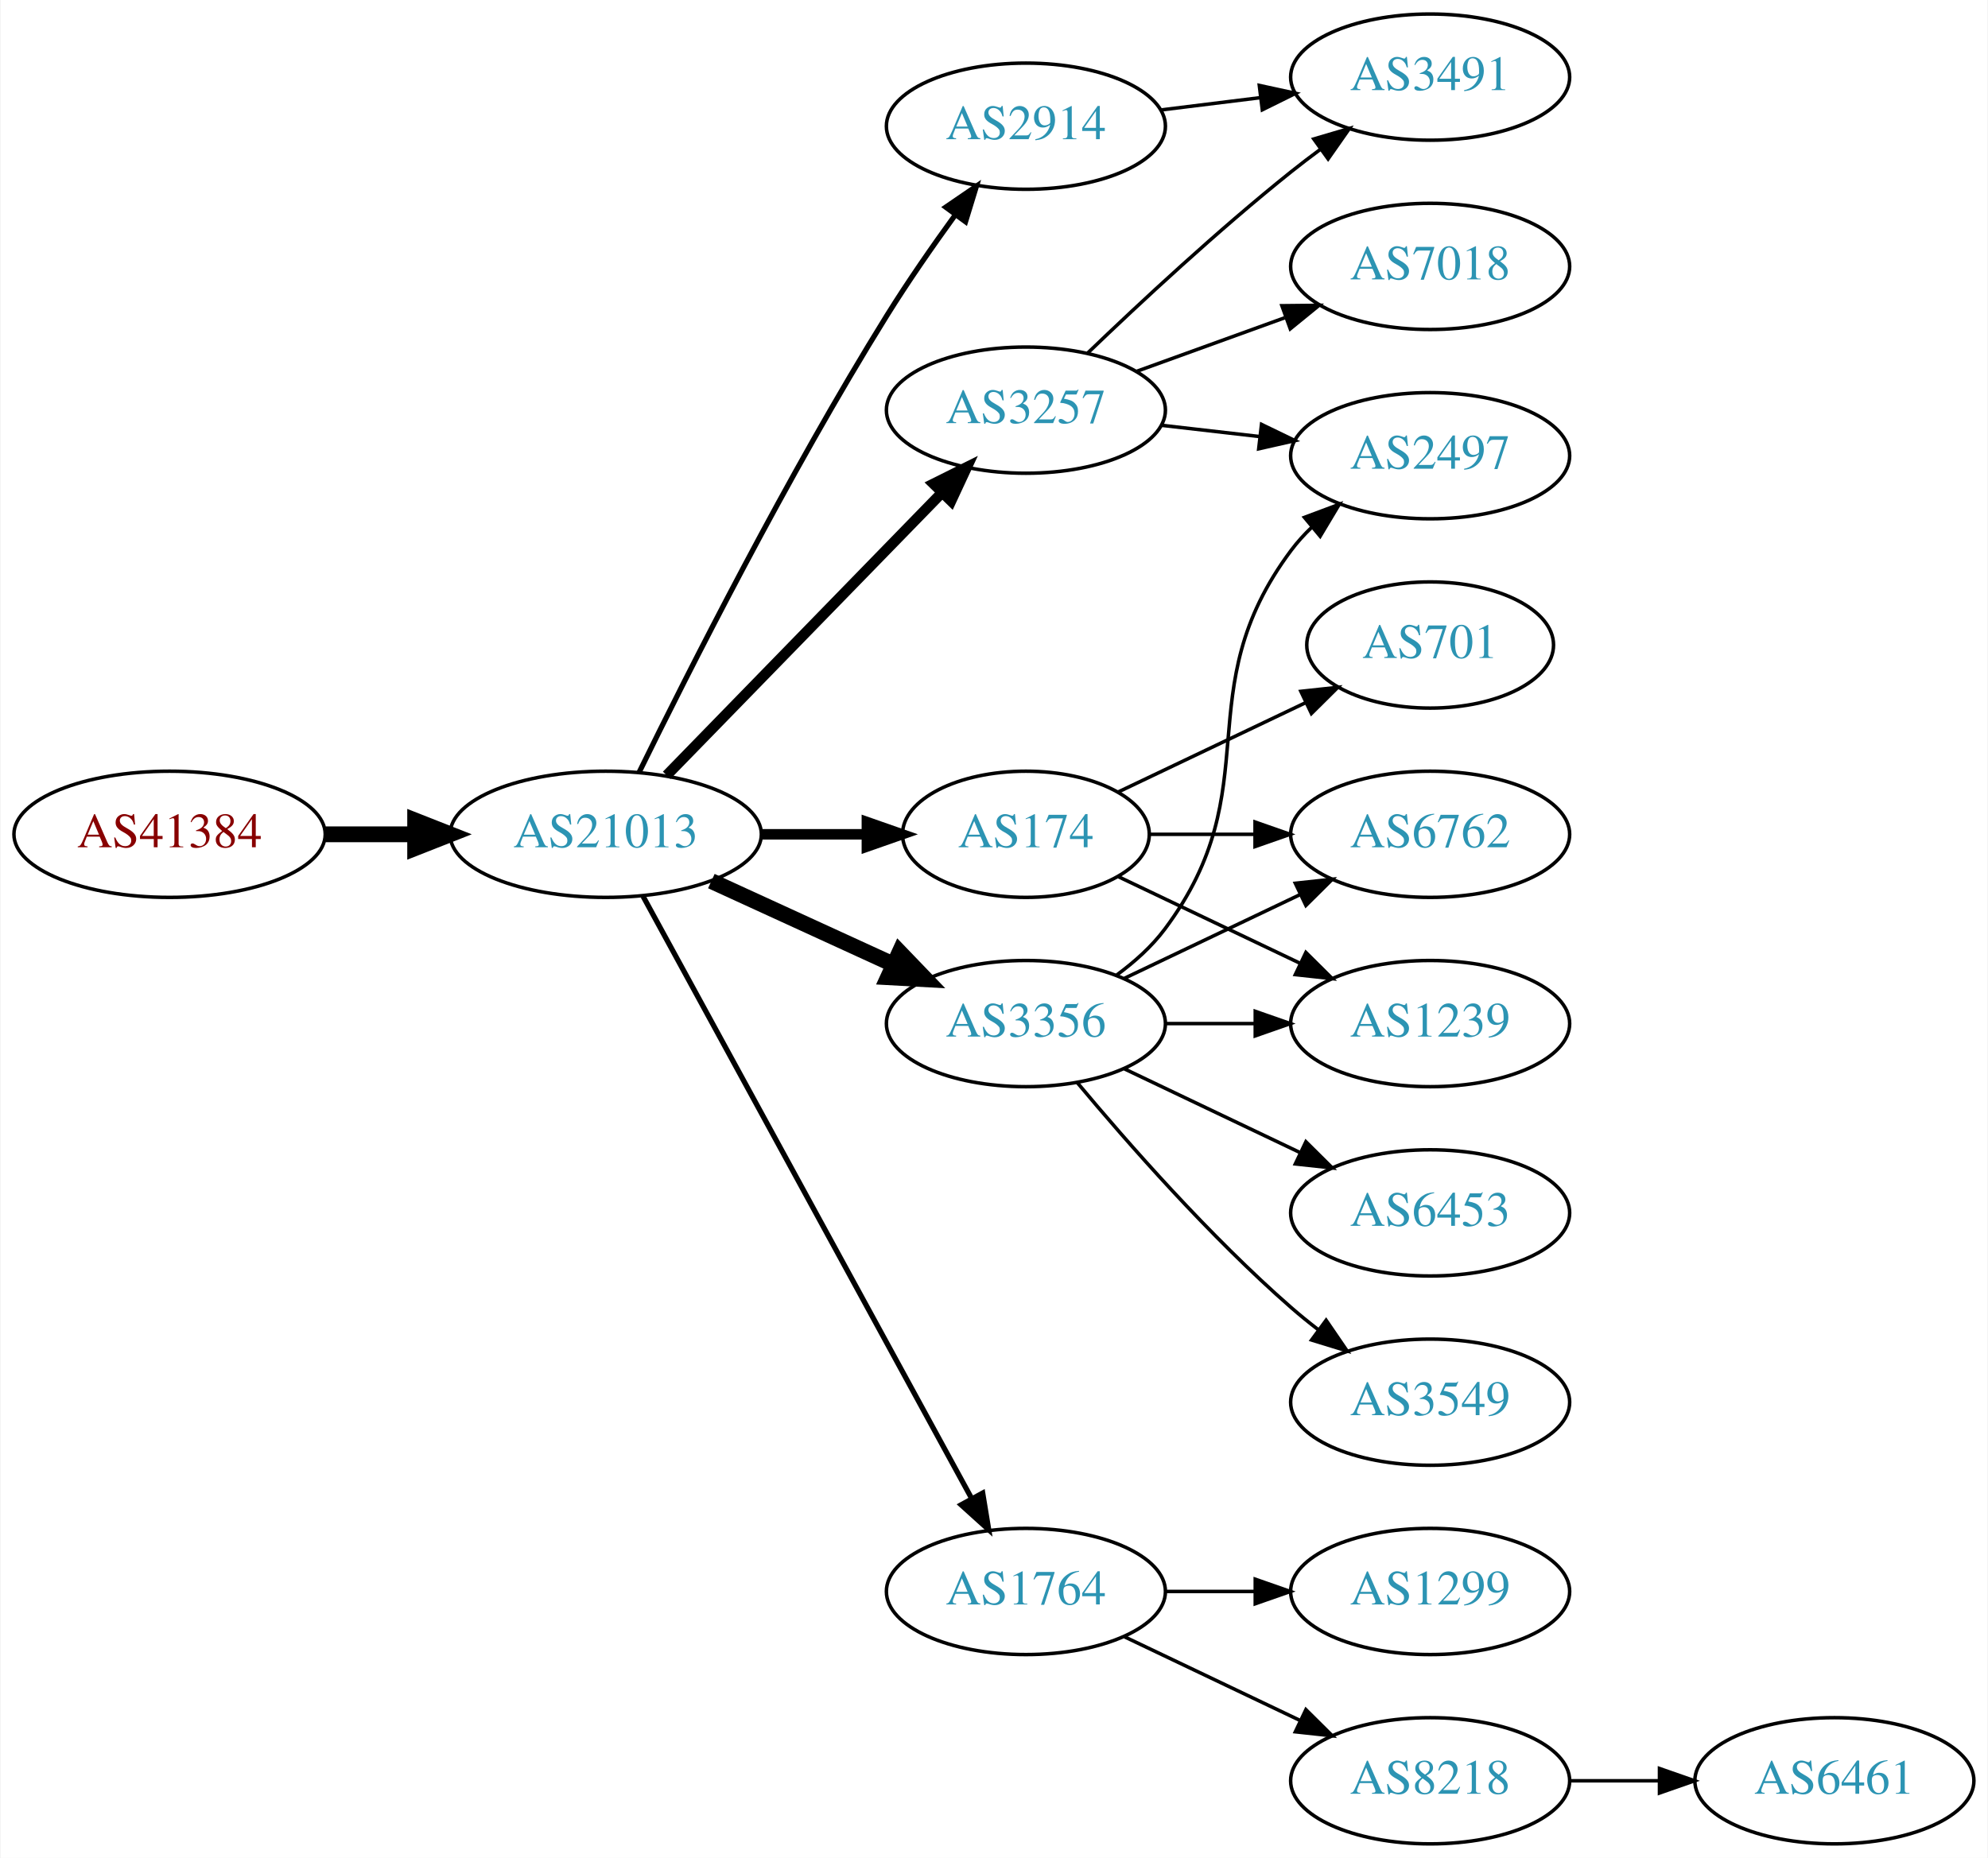
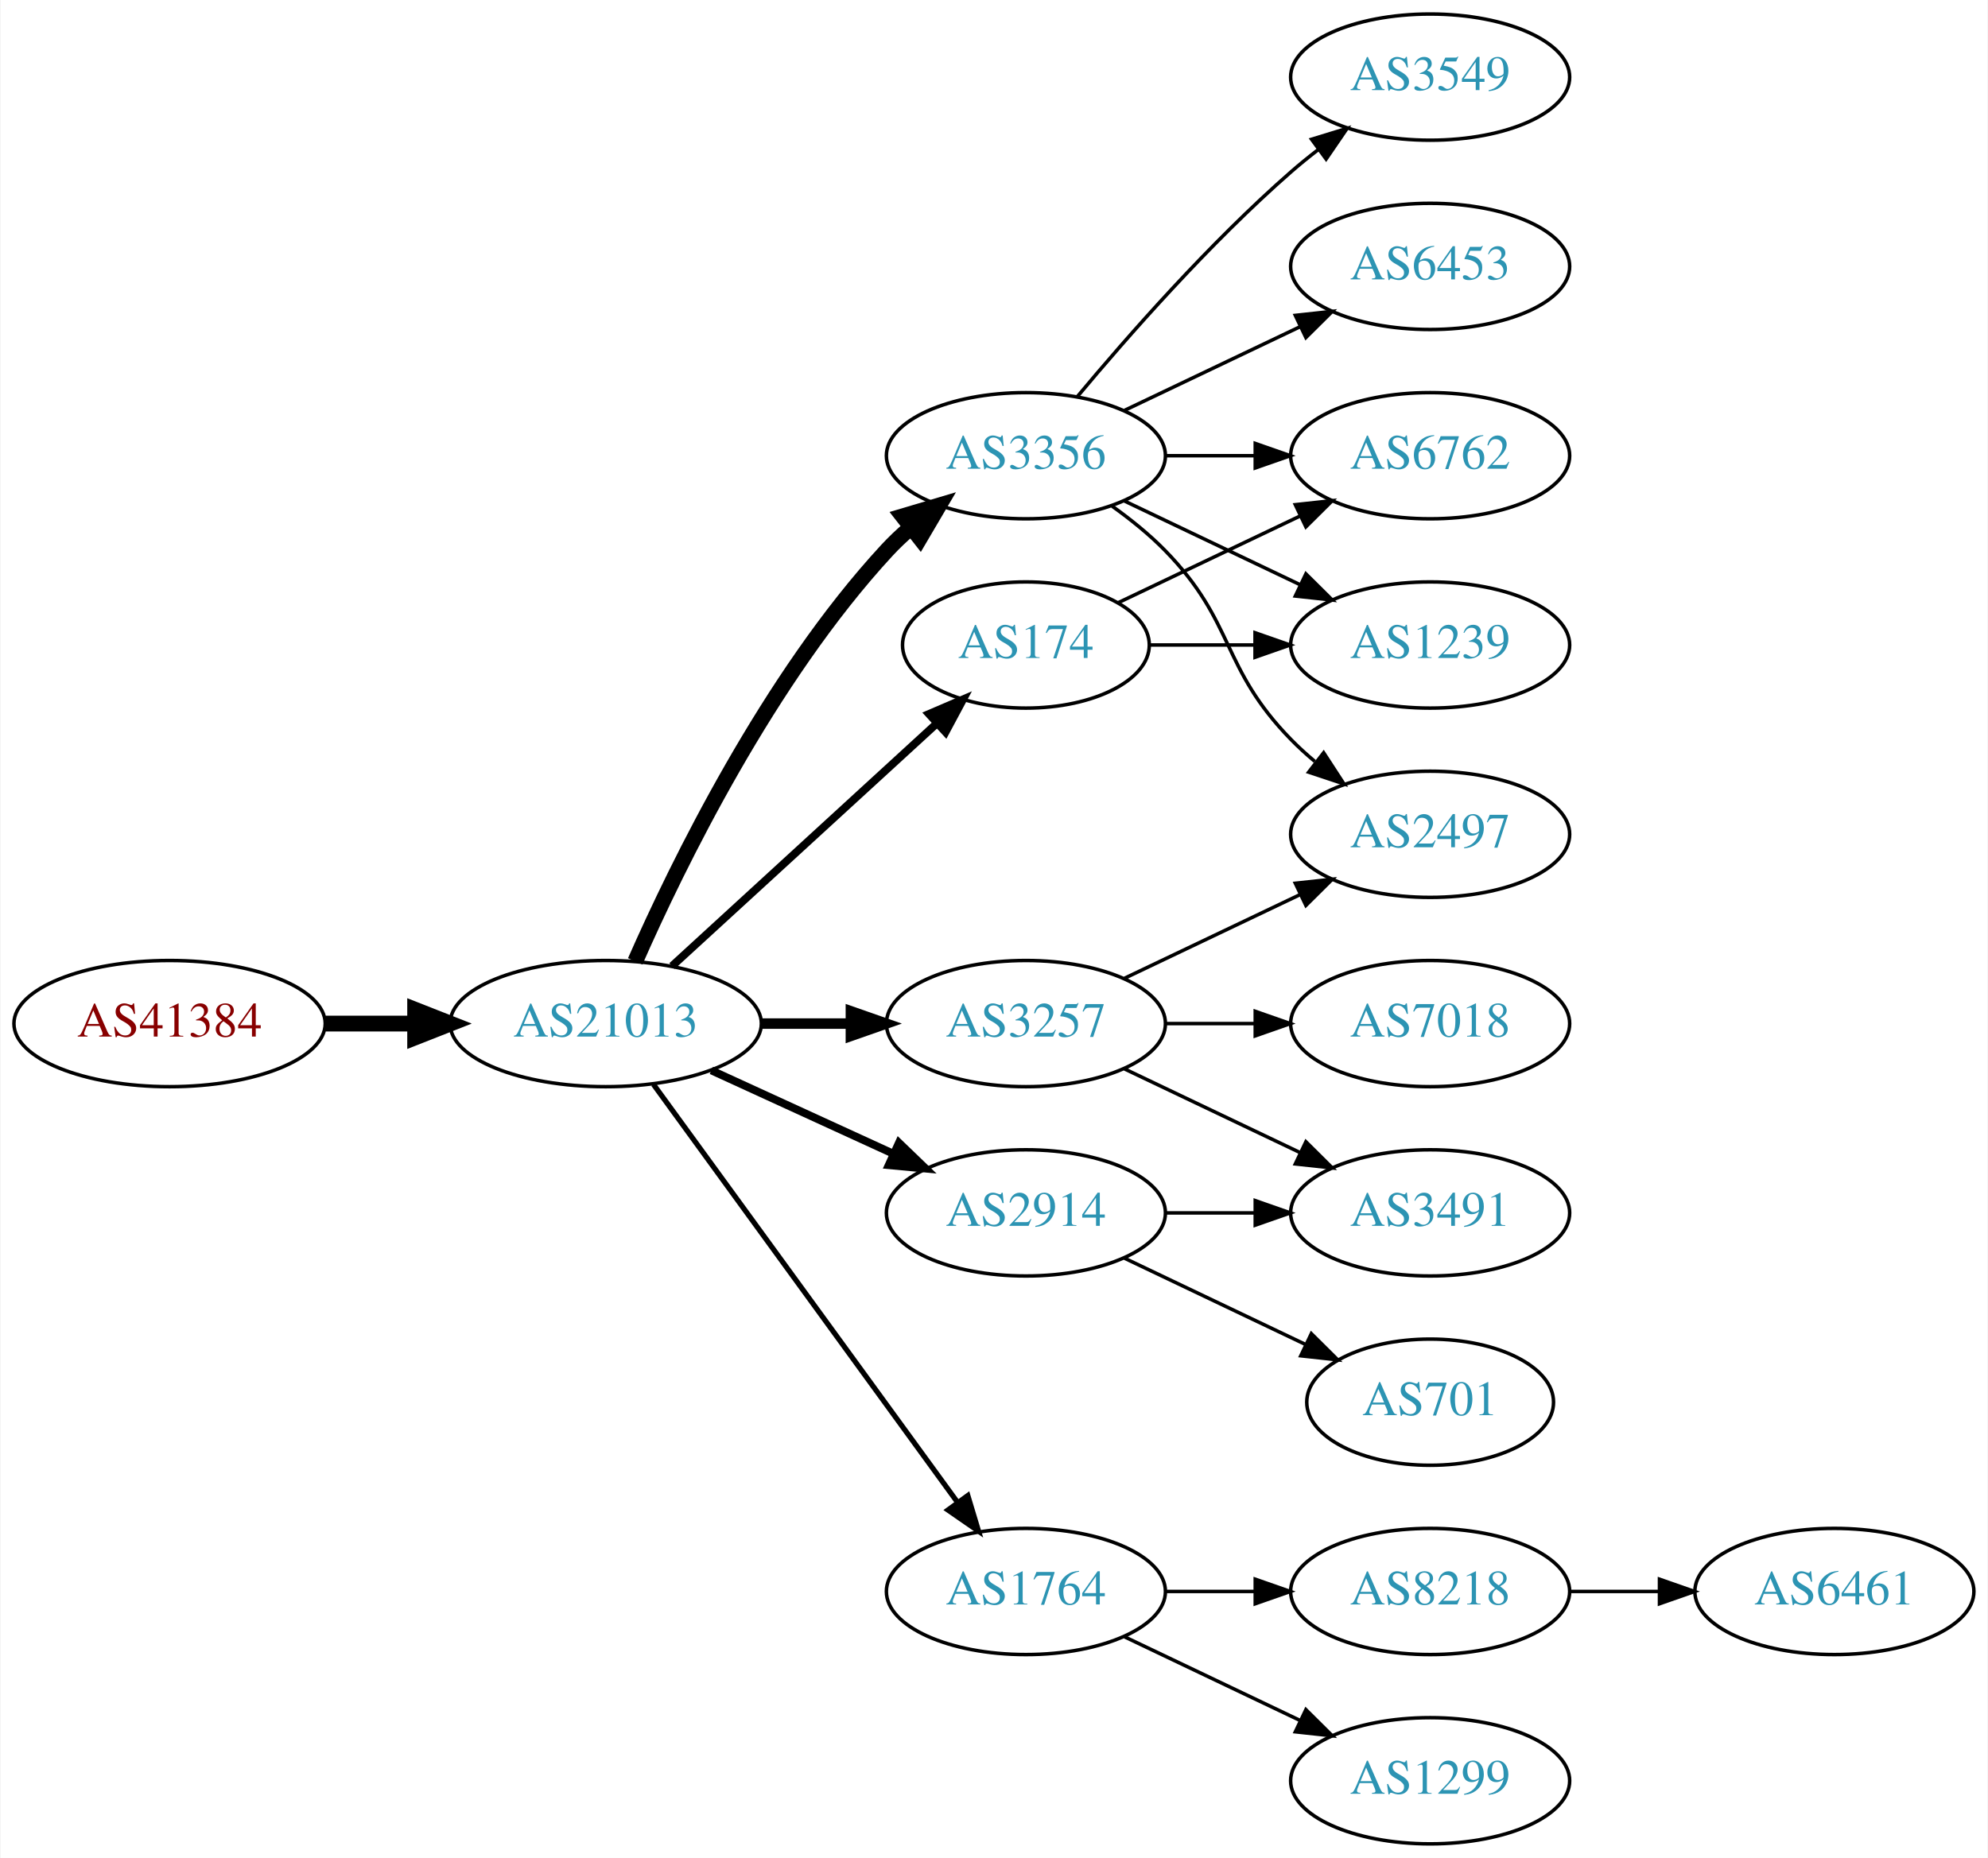
<svg xmlns="http://www.w3.org/2000/svg" xmlns:xlink="http://www.w3.org/1999/xlink" width="567pt" height="530pt" viewBox="0.00 0.00 566.66 530.00">
  <g id="graph0" class="graph" transform="scale(1 1) rotate(0) translate(4 526)">
    <polygon fill="white" stroke="none" points="-4,4 -4,-526 562.663,-526 562.663,4 -4,4" />
    <g id="node1" class="node">
      <g id="a_node1">
        <a xlink:href="/asn/41384" xlink:title="AS41384 ~ XT-AS [AT]">
-           <ellipse fill="#ffffff" stroke="black" cx="44.196" cy="-288" rx="44.393" ry="18" />
-           <text text-anchor="middle" x="44.196" y="-284.3" font-family="Times,serif" font-size="14.00" fill="#880000">AS41384</text>
+           <ellipse fill="#ffffff" stroke="black" cx="44.196" cy="-234" rx="44.393" ry="18" />
+           <text text-anchor="middle" x="44.196" y="-230.3" font-family="Times,serif" font-size="14.00" fill="#880000">AS41384</text>
        </a>
      </g>
    </g>
    <g id="node2" class="node">
      <g id="a_node2">
        <a xlink:href="/asn/21013" xlink:title="AS21013 ~ Wels, AT [AT]">
-           <ellipse fill="#ffffff" stroke="black" cx="168.588" cy="-288" rx="44.393" ry="18" />
-           <text text-anchor="middle" x="168.588" y="-284.3" font-family="Times,serif" font-size="14.00" fill="#2c94b3">AS21013</text>
+           <ellipse fill="#ffffff" stroke="black" cx="168.588" cy="-234" rx="44.393" ry="18" />
+           <text text-anchor="middle" x="168.588" y="-230.3" font-family="Times,serif" font-size="14.00" fill="#2c94b3">AS21013</text>
        </a>
      </g>
    </g>
    <g id="edge1" class="edge">
-       <path fill="none" stroke="black" stroke-width="4.5" d="M88.692,-288C96.898,-288 105.569,-288 114.041,-288" />
-       <polygon fill="black" stroke="black" stroke-width="4.5" points="114.233,-291.938 124.233,-288 114.233,-284.063 114.233,-291.938" />
+       <path fill="none" stroke="black" stroke-width="4.5" d="M88.692,-234C96.898,-234 105.569,-234 114.041,-234" />
+       <polygon fill="black" stroke="black" stroke-width="4.5" points="114.233,-237.938 124.233,-234 114.233,-230.063 114.233,-237.938" />
    </g>
    <g id="node3" class="node">
      <g id="a_node3">
        <a xlink:href="/asn/3257" xlink:title="AS3257 ~ GTT [DE]">
-           <ellipse fill="#ffffff" stroke="black" cx="288.431" cy="-409" rx="39.794" ry="18" />
-           <text text-anchor="middle" x="288.431" y="-405.3" font-family="Times,serif" font-size="14.00" fill="#2c94b3">AS3257</text>
+           <ellipse fill="#ffffff" stroke="black" cx="288.431" cy="-234" rx="39.794" ry="18" />
+           <text text-anchor="middle" x="288.431" y="-230.3" font-family="Times,serif" font-size="14.00" fill="#2c94b3">AS3257</text>
        </a>
      </g>
    </g>
    <g id="edge2" class="edge">
-       <path fill="none" stroke="black" stroke-width="3" d="M185.974,-304.825C206.403,-325.802 241.441,-361.778 264.521,-385.477" />
-       <polygon fill="black" stroke="black" stroke-width="3" points="262.077,-387.983 271.561,-392.705 267.091,-383.099 262.077,-387.983" />
+       <path fill="none" stroke="black" stroke-width="3" d="M212.799,-234C221.112,-234 229.875,-234 238.357,-234" />
+       <polygon fill="black" stroke="black" stroke-width="3" points="238.516,-237.5 248.516,-234 238.516,-230.5 238.516,-237.5" />
    </g>
    <g id="node4" class="node">
      <g id="a_node4">
        <a xlink:href="/asn/2914" xlink:title="AS2914 ~ NTT America, Inc. [US]">
-           <ellipse fill="#ffffff" stroke="black" cx="288.431" cy="-490" rx="39.794" ry="18" />
-           <text text-anchor="middle" x="288.431" y="-486.3" font-family="Times,serif" font-size="14.00" fill="#2c94b3">AS2914</text>
+           <ellipse fill="#ffffff" stroke="black" cx="288.431" cy="-180" rx="39.794" ry="18" />
+           <text text-anchor="middle" x="288.431" y="-176.3" font-family="Times,serif" font-size="14.00" fill="#2c94b3">AS2914</text>
        </a>
      </g>
    </g>
    <g id="edge3" class="edge">
-       <path fill="none" stroke="black" stroke-width="1.5" d="M178.139,-305.73C191.946,-333.928 220.472,-390.463 248.784,-436 254.781,-445.645 261.886,-455.864 268.357,-464.786" />
-       <polygon fill="black" stroke="black" stroke-width="1.5" points="265.567,-466.9 274.311,-472.883 271.206,-462.753 265.567,-466.9" />
+       <path fill="none" stroke="black" stroke-width="2.25" d="M198.718,-220.652C214.329,-213.498 233.727,-204.609 250.399,-196.97" />
+       <polygon fill="black" stroke="black" stroke-width="2.25" points="252.218,-199.986 259.851,-192.638 249.302,-193.622 252.218,-199.986" />
    </g>
    <g id="node5" class="node">
      <g id="a_node5">
-         <a xlink:href="/asn/174" xlink:title="AS174 ~ Cogent Communications [US]">
-           <ellipse fill="#ffffff" stroke="black" cx="288.431" cy="-288" rx="35.194" ry="18" />
-           <text text-anchor="middle" x="288.431" y="-284.3" font-family="Times,serif" font-size="14.00" fill="#2c94b3">AS174</text>
-         </a>
-       </g>
-     </g>
-     <g id="edge4" class="edge">
-       <path fill="none" stroke="black" stroke-width="3" d="M212.799,-288C222.647,-288 233.127,-288 243.024,-288" />
-       <polygon fill="black" stroke="black" stroke-width="3" points="243.076,-291.5 253.076,-288 243.076,-284.5 243.076,-291.5" />
-     </g>
-     <g id="node6" class="node">
-       <g id="a_node6">
        <a xlink:href="/asn/1764" xlink:title="AS1764 ~ NEXTLAYER-AS [AT]">
          <ellipse fill="#ffffff" stroke="black" cx="288.431" cy="-72" rx="39.794" ry="18" />
          <text text-anchor="middle" x="288.431" y="-68.3" font-family="Times,serif" font-size="14.00" fill="#2c94b3">AS1764</text>
        </a>
      </g>
    </g>
+     <g id="edge4" class="edge">
+       <path fill="none" stroke="black" stroke-width="1.5" d="M182.199,-216.663C203.02,-188.04 244.683,-130.767 268.871,-97.514" />
+       <polygon fill="black" stroke="black" stroke-width="1.5" points="271.858,-99.358 274.91,-89.212 266.197,-95.24 271.858,-99.358" />
+     </g>
+     <g id="node6" class="node">
+       <g id="a_node6">
+         <a xlink:href="/asn/3356" xlink:title="AS3356 ~ Level 3 Parent, LLC [US]">
+           <ellipse fill="#ffffff" stroke="black" cx="288.431" cy="-396" rx="39.794" ry="18" />
+           <text text-anchor="middle" x="288.431" y="-392.3" font-family="Times,serif" font-size="14.00" fill="#2c94b3">AS3356</text>
+         </a>
+       </g>
+     </g>
    <g id="edge5" class="edge">
-       <path fill="none" stroke="black" stroke-width="1.5" d="M179.232,-270.324C199.913,-232.416 248.626,-143.127 273.005,-98.442" />
-       <polygon fill="black" stroke="black" stroke-width="1.5" points="276.102,-100.072 277.819,-89.618 269.957,-96.72 276.102,-100.072" />
+       <path fill="none" stroke="black" stroke-width="4.5" d="M177.004,-251.761C189.072,-279.183 215.044,-332.473 248.784,-369 250.815,-371.198 253.054,-373.319 255.4,-375.34" />
+       <polygon fill="black" stroke="black" stroke-width="4.5" points="253.343,-378.73 263.644,-381.794 258.197,-372.529 253.343,-378.73" />
    </g>
    <g id="node7" class="node">
      <g id="a_node7">
-         <a xlink:href="/asn/3356" xlink:title="AS3356 ~ Level 3 Parent, LLC [US]">
-           <ellipse fill="#ffffff" stroke="black" cx="288.431" cy="-234" rx="39.794" ry="18" />
-           <text text-anchor="middle" x="288.431" y="-230.3" font-family="Times,serif" font-size="14.00" fill="#2c94b3">AS3356</text>
+         <a xlink:href="/asn/174" xlink:title="AS174 ~ Cogent Communications [US]">
+           <ellipse fill="#ffffff" stroke="black" cx="288.431" cy="-342" rx="35.194" ry="18" />
+           <text text-anchor="middle" x="288.431" y="-338.3" font-family="Times,serif" font-size="14.00" fill="#2c94b3">AS174</text>
        </a>
      </g>
    </g>
    <g id="edge6" class="edge">
-       <path fill="none" stroke="black" stroke-width="4.5" d="M198.718,-274.652C214.329,-267.498 233.727,-258.609 250.399,-250.97" />
-       <polygon fill="black" stroke="black" stroke-width="4.5" points="252.4,-254.384 259.851,-246.638 249.119,-247.225 252.4,-254.384" />
+       <path fill="none" stroke="black" stroke-width="2.25" d="M187.486,-250.403C207.645,-268.878 240.521,-299.009 263.024,-319.632" />
+       <polygon fill="black" stroke="black" stroke-width="2.25" points="260.776,-322.319 270.514,-326.496 265.506,-317.159 260.776,-322.319" />
+     </g>
+     <g id="node12" class="node">
+       <g id="a_node12">
+         <a xlink:href="/asn/2497" xlink:title="AS2497 ~ Internet Initiative Japan Inc. [JP]">
+           <ellipse fill="#ffffff" stroke="black" cx="403.724" cy="-288" rx="39.794" ry="18" />
+           <text text-anchor="middle" x="403.724" y="-284.3" font-family="Times,serif" font-size="14.00" fill="#2c94b3">AS2497</text>
+         </a>
+       </g>
+     </g>
+     <g id="edge19" class="edge">
+       <path fill="none" stroke="black" d="M316.567,-246.934C331.561,-254.081 350.382,-263.052 366.605,-270.785" />
+       <polygon fill="black" stroke="black" points="365.276,-274.028 375.809,-275.171 368.288,-267.709 365.276,-274.028" />
+     </g>
+     <g id="node16" class="node">
+       <g id="a_node16">
+         <a xlink:href="/asn/7018" xlink:title="AS7018 ~ AT&amp;T Services, Inc. [US]">
+           <ellipse fill="#ffffff" stroke="black" cx="403.724" cy="-234" rx="39.794" ry="18" />
+           <text text-anchor="middle" x="403.724" y="-230.3" font-family="Times,serif" font-size="14.00" fill="#2c94b3">AS7018</text>
+         </a>
+       </g>
+     </g>
+     <g id="edge17" class="edge">
+       <path fill="none" stroke="black" d="M328.103,-234C336.306,-234 345.07,-234 353.602,-234" />
+       <polygon fill="black" stroke="black" points="353.841,-237.5 363.841,-234 353.841,-230.5 353.841,-237.5" />
+     </g>
+     <g id="node17" class="node">
+       <g id="a_node17">
+         <a xlink:href="/asn/3491" xlink:title="AS3491 ~ PCCW Global, Inc. [US]">
+           <ellipse fill="#ffffff" stroke="black" cx="403.724" cy="-180" rx="39.794" ry="18" />
+           <text text-anchor="middle" x="403.724" y="-176.3" font-family="Times,serif" font-size="14.00" fill="#2c94b3">AS3491</text>
+         </a>
+       </g>
+     </g>
+     <g id="edge18" class="edge">
+       <path fill="none" stroke="black" d="M316.567,-221.066C331.561,-213.919 350.382,-204.948 366.605,-197.215" />
+       <polygon fill="black" stroke="black" points="368.288,-200.291 375.809,-192.829 365.276,-193.972 368.288,-200.291" />
+     </g>
+     <g id="edge21" class="edge">
+       <path fill="none" stroke="black" d="M328.103,-180C336.306,-180 345.07,-180 353.602,-180" />
+       <polygon fill="black" stroke="black" points="353.841,-183.5 363.841,-180 353.841,-176.5 353.841,-183.5" />
+     </g>
+     <g id="node18" class="node">
+       <g id="a_node18">
+         <a xlink:href="/asn/701" xlink:title="AS701 ~ UUNET [US]">
+           <ellipse fill="#ffffff" stroke="black" cx="403.724" cy="-126" rx="35.194" ry="18" />
+           <text text-anchor="middle" x="403.724" y="-122.3" font-family="Times,serif" font-size="14.00" fill="#2c94b3">AS701</text>
+         </a>
+       </g>
+     </g>
+     <g id="edge20" class="edge">
+       <path fill="none" stroke="black" d="M316.567,-167.066C331.999,-159.71 351.485,-150.423 368.02,-142.541" />
+       <polygon fill="black" stroke="black" points="369.84,-145.551 377.361,-138.089 366.828,-139.232 369.84,-145.551" />
    </g>
    <g id="node8" class="node">
      <g id="a_node8">
-         <a xlink:href="/asn/3491" xlink:title="AS3491 ~ PCCW Global, Inc. [US]">
-           <ellipse fill="#ffffff" stroke="black" cx="403.724" cy="-504" rx="39.794" ry="18" />
-           <text text-anchor="middle" x="403.724" y="-500.3" font-family="Times,serif" font-size="14.00" fill="#2c94b3">AS3491</text>
-         </a>
-       </g>
-     </g>
-     <g id="edge10" class="edge">
-       <path fill="none" stroke="black" d="M306.074,-425.312C320.85,-439.51 343.263,-460.363 364.077,-477 366.78,-479.161 369.645,-481.344 372.544,-483.484" />
-       <polygon fill="black" stroke="black" points="370.535,-486.35 380.698,-489.344 374.62,-480.666 370.535,-486.35" />
+         <a xlink:href="/asn/8218" xlink:title="AS8218 ~ legacy Neotelecoms [FR]">
+           <ellipse fill="#ffffff" stroke="black" cx="403.724" cy="-72" rx="39.794" ry="18" />
+           <text text-anchor="middle" x="403.724" y="-68.3" font-family="Times,serif" font-size="14.00" fill="#2c94b3">AS8218</text>
+         </a>
+       </g>
+     </g>
+     <g id="edge7" class="edge">
+       <path fill="none" stroke="black" d="M328.103,-72C336.306,-72 345.07,-72 353.602,-72" />
+       <polygon fill="black" stroke="black" points="353.841,-75.5 363.841,-72 353.841,-68.5 353.841,-75.5" />
    </g>
    <g id="node9" class="node">
      <g id="a_node9">
-         <a xlink:href="/asn/2497" xlink:title="AS2497 ~ Internet Initiative Japan Inc. [JP]">
+         <a xlink:href="/asn/1299" xlink:title="AS1299 ~ Telia Carrier [EU]">
+           <ellipse fill="#ffffff" stroke="black" cx="403.724" cy="-18" rx="39.794" ry="18" />
+           <text text-anchor="middle" x="403.724" y="-14.3" font-family="Times,serif" font-size="14.00" fill="#2c94b3">AS1299</text>
+         </a>
+       </g>
+     </g>
+     <g id="edge8" class="edge">
+       <path fill="none" stroke="black" d="M316.567,-59.066C331.561,-51.919 350.382,-42.948 366.605,-35.215" />
+       <polygon fill="black" stroke="black" points="368.288,-38.291 375.809,-30.829 365.276,-31.972 368.288,-38.291" />
+     </g>
+     <g id="node11" class="node">
+       <g id="a_node11">
+         <a xlink:href="/asn/3549" xlink:title="AS3549 ~ Level 3 Parent, LLC [US]">
+           <ellipse fill="#ffffff" stroke="black" cx="403.724" cy="-504" rx="39.794" ry="18" />
+           <text text-anchor="middle" x="403.724" y="-500.3" font-family="Times,serif" font-size="14.00" fill="#2c94b3">AS3549</text>
+         </a>
+       </g>
+     </g>
+     <g id="edge10" class="edge">
+       <path fill="none" stroke="black" d="M303.061,-412.817C317.343,-429.929 340.89,-456.745 364.077,-477 366.543,-479.154 369.182,-481.294 371.879,-483.372" />
+       <polygon fill="black" stroke="black" points="369.904,-486.264 380.033,-489.37 374.052,-480.625 369.904,-486.264" />
+     </g>
+     <g id="edge11" class="edge">
+       <path fill="none" stroke="black" d="M313.025,-381.611C318.281,-377.852 323.613,-373.563 328.077,-369 348.25,-348.383 343.905,-335.617 364.077,-315 366.17,-312.861 368.453,-310.782 370.83,-308.79" />
+       <polygon fill="black" stroke="black" points="373.349,-311.268 379.13,-302.389 369.074,-305.725 373.349,-311.268" />
+     </g>
+     <g id="node13" class="node">
+       <g id="a_node13">
+         <a xlink:href="/asn/6453" xlink:title="AS6453 ~ TATA COMMUNICATIONS (AMERICA) INC [US]">
+           <ellipse fill="#ffffff" stroke="black" cx="403.724" cy="-450" rx="39.794" ry="18" />
+           <text text-anchor="middle" x="403.724" y="-446.3" font-family="Times,serif" font-size="14.00" fill="#2c94b3">AS6453</text>
+         </a>
+       </g>
+     </g>
+     <g id="edge12" class="edge">
+       <path fill="none" stroke="black" d="M316.567,-408.934C331.561,-416.081 350.382,-425.052 366.605,-432.785" />
+       <polygon fill="black" stroke="black" points="365.276,-436.028 375.809,-437.171 368.288,-429.709 365.276,-436.028" />
+     </g>
+     <g id="node14" class="node">
+       <g id="a_node14">
+         <a xlink:href="/asn/6762" xlink:title="AS6762 ~ TELECOM ITALIA SPARKLE S.p.A. [IT]">
          <ellipse fill="#ffffff" stroke="black" cx="403.724" cy="-396" rx="39.794" ry="18" />
-           <text text-anchor="middle" x="403.724" y="-392.3" font-family="Times,serif" font-size="14.00" fill="#2c94b3">AS2497</text>
-         </a>
-       </g>
-     </g>
-     <g id="edge8" class="edge">
-       <path fill="none" stroke="black" d="M327.156,-404.671C336.137,-403.641 345.836,-402.528 355.193,-401.454" />
-       <polygon fill="black" stroke="black" points="355.628,-404.927 365.164,-400.31 354.83,-397.973 355.628,-404.927" />
+           <text text-anchor="middle" x="403.724" y="-392.3" font-family="Times,serif" font-size="14.00" fill="#2c94b3">AS6762</text>
+         </a>
+       </g>
+     </g>
+     <g id="edge13" class="edge">
+       <path fill="none" stroke="black" d="M328.103,-396C336.306,-396 345.07,-396 353.602,-396" />
+       <polygon fill="black" stroke="black" points="353.841,-399.5 363.841,-396 353.841,-392.5 353.841,-399.5" />
+     </g>
+     <g id="node15" class="node">
+       <g id="a_node15">
+         <a xlink:href="/asn/1239" xlink:title="AS1239 ~ Sprint [US]">
+           <ellipse fill="#ffffff" stroke="black" cx="403.724" cy="-342" rx="39.794" ry="18" />
+           <text text-anchor="middle" x="403.724" y="-338.3" font-family="Times,serif" font-size="14.00" fill="#2c94b3">AS1239</text>
+         </a>
+       </g>
+     </g>
+     <g id="edge14" class="edge">
+       <path fill="none" stroke="black" d="M316.567,-383.066C331.561,-375.919 350.382,-366.948 366.605,-359.215" />
+       <polygon fill="black" stroke="black" points="368.288,-362.291 375.809,-354.829 365.276,-355.972 368.288,-362.291" />
+     </g>
+     <g id="edge16" class="edge">
+       <path fill="none" stroke="black" d="M314.856,-354.119C330.159,-361.413 349.882,-370.814 366.764,-378.86" />
+       <polygon fill="black" stroke="black" points="365.271,-382.026 375.804,-383.169 368.283,-375.707 365.271,-382.026" />
+     </g>
+     <g id="edge15" class="edge">
+       <path fill="none" stroke="black" d="M323.73,-342C333.107,-342 343.457,-342 353.492,-342" />
+       <polygon fill="black" stroke="black" points="353.781,-345.5 363.781,-342 353.781,-338.5 353.781,-345.5" />
    </g>
    <g id="node10" class="node">
      <g id="a_node10">
-         <a xlink:href="/asn/7018" xlink:title="AS7018 ~ AT&amp;T Services, Inc. [US]">
-           <ellipse fill="#ffffff" stroke="black" cx="403.724" cy="-450" rx="39.794" ry="18" />
-           <text text-anchor="middle" x="403.724" y="-446.3" font-family="Times,serif" font-size="14.00" fill="#2c94b3">AS7018</text>
+         <a xlink:href="/asn/6461" xlink:title="AS6461 ~ Zayo Bandwidth [US]">
+           <ellipse fill="#ffffff" stroke="black" cx="519.017" cy="-72" rx="39.794" ry="18" />
+           <text text-anchor="middle" x="519.017" y="-68.3" font-family="Times,serif" font-size="14.00" fill="#2c94b3">AS6461</text>
        </a>
      </g>
    </g>
    <g id="edge9" class="edge">
-       <path fill="none" stroke="black" d="M320.09,-420.095C333.062,-424.79 348.355,-430.324 362.236,-435.348" />
-       <polygon fill="black" stroke="black" points="361.446,-438.784 372.041,-438.896 363.828,-432.202 361.446,-438.784" />
-     </g>
-     <g id="edge7" class="edge">
-       <path fill="none" stroke="black" d="M326.841,-494.623C335.929,-495.746 345.766,-496.962 355.251,-498.134" />
-       <polygon fill="black" stroke="black" points="354.999,-501.629 365.353,-499.382 355.857,-494.682 354.999,-501.629" />
-     </g>
-     <g id="node11" class="node">
-       <g id="a_node11">
-         <a xlink:href="/asn/6762" xlink:title="AS6762 ~ TELECOM ITALIA SPARKLE S.p.A. [IT]">
-           <ellipse fill="#ffffff" stroke="black" cx="403.724" cy="-288" rx="39.794" ry="18" />
-           <text text-anchor="middle" x="403.724" y="-284.3" font-family="Times,serif" font-size="14.00" fill="#2c94b3">AS6762</text>
-         </a>
-       </g>
-     </g>
-     <g id="edge11" class="edge">
-       <path fill="none" stroke="black" d="M323.73,-288C333.107,-288 343.457,-288 353.492,-288" />
-       <polygon fill="black" stroke="black" points="353.781,-291.5 363.781,-288 353.781,-284.5 353.781,-291.5" />
-     </g>
-     <g id="node12" class="node">
-       <g id="a_node12">
-         <a xlink:href="/asn/701" xlink:title="AS701 ~ UUNET [US]">
-           <ellipse fill="#ffffff" stroke="black" cx="403.724" cy="-342" rx="35.194" ry="18" />
-           <text text-anchor="middle" x="403.724" y="-338.3" font-family="Times,serif" font-size="14.00" fill="#2c94b3">AS701</text>
-         </a>
-       </g>
-     </g>
-     <g id="edge12" class="edge">
-       <path fill="none" stroke="black" d="M314.856,-300.119C330.599,-307.622 351.021,-317.356 368.214,-325.551" />
-       <polygon fill="black" stroke="black" points="366.85,-328.779 377.383,-329.922 369.862,-322.46 366.85,-328.779" />
-     </g>
-     <g id="node13" class="node">
-       <g id="a_node13">
-         <a xlink:href="/asn/1239" xlink:title="AS1239 ~ Sprint [US]">
-           <ellipse fill="#ffffff" stroke="black" cx="403.724" cy="-234" rx="39.794" ry="18" />
-           <text text-anchor="middle" x="403.724" y="-230.3" font-family="Times,serif" font-size="14.00" fill="#2c94b3">AS1239</text>
-         </a>
-       </g>
-     </g>
-     <g id="edge13" class="edge">
-       <path fill="none" stroke="black" d="M314.856,-275.881C330.159,-268.587 349.882,-259.186 366.764,-251.14" />
-       <polygon fill="black" stroke="black" points="368.283,-254.293 375.804,-246.831 365.271,-247.974 368.283,-254.293" />
-     </g>
-     <g id="node14" class="node">
-       <g id="a_node14">
-         <a xlink:href="/asn/1299" xlink:title="AS1299 ~ Telia Carrier [EU]">
-           <ellipse fill="#ffffff" stroke="black" cx="403.724" cy="-72" rx="39.794" ry="18" />
-           <text text-anchor="middle" x="403.724" y="-68.3" font-family="Times,serif" font-size="14.00" fill="#2c94b3">AS1299</text>
-         </a>
-       </g>
-     </g>
-     <g id="edge14" class="edge">
-       <path fill="none" stroke="black" d="M328.103,-72C336.306,-72 345.07,-72 353.602,-72" />
-       <polygon fill="black" stroke="black" points="353.841,-75.5 363.841,-72 353.841,-68.5 353.841,-75.5" />
-     </g>
-     <g id="node15" class="node">
-       <g id="a_node15">
-         <a xlink:href="/asn/8218" xlink:title="AS8218 ~ legacy Neotelecoms [FR]">
-           <ellipse fill="#ffffff" stroke="black" cx="403.724" cy="-18" rx="39.794" ry="18" />
-           <text text-anchor="middle" x="403.724" y="-14.3" font-family="Times,serif" font-size="14.00" fill="#2c94b3">AS8218</text>
-         </a>
-       </g>
-     </g>
-     <g id="edge15" class="edge">
-       <path fill="none" stroke="black" d="M316.567,-59.066C331.561,-51.919 350.382,-42.948 366.605,-35.215" />
-       <polygon fill="black" stroke="black" points="368.288,-38.291 375.809,-30.829 365.276,-31.972 368.288,-38.291" />
-     </g>
-     <g id="edge17" class="edge">
-       <path fill="none" stroke="black" d="M314.362,-247.882C319.438,-251.611 324.356,-256.016 328.077,-261 358.349,-301.542 333.806,-328.458 364.077,-369 365.822,-371.336 367.829,-373.545 369.992,-375.617" />
-       <polygon fill="black" stroke="black" points="367.87,-378.405 377.793,-382.118 372.352,-373.027 367.87,-378.405" />
-     </g>
-     <g id="edge18" class="edge">
-       <path fill="none" stroke="black" d="M316.567,-246.934C331.561,-254.081 350.382,-263.052 366.605,-270.785" />
-       <polygon fill="black" stroke="black" points="365.276,-274.028 375.809,-275.171 368.288,-267.709 365.276,-274.028" />
-     </g>
-     <g id="edge19" class="edge">
-       <path fill="none" stroke="black" d="M328.103,-234C336.306,-234 345.07,-234 353.602,-234" />
-       <polygon fill="black" stroke="black" points="353.841,-237.5 363.841,-234 353.841,-230.5 353.841,-237.5" />
-     </g>
-     <g id="node16" class="node">
-       <g id="a_node16">
-         <a xlink:href="/asn/6453" xlink:title="AS6453 ~ TATA COMMUNICATIONS (AMERICA) INC [US]">
-           <ellipse fill="#ffffff" stroke="black" cx="403.724" cy="-180" rx="39.794" ry="18" />
-           <text text-anchor="middle" x="403.724" y="-176.3" font-family="Times,serif" font-size="14.00" fill="#2c94b3">AS6453</text>
-         </a>
-       </g>
-     </g>
-     <g id="edge16" class="edge">
-       <path fill="none" stroke="black" d="M316.567,-221.066C331.561,-213.919 350.382,-204.948 366.605,-197.215" />
-       <polygon fill="black" stroke="black" points="368.288,-200.291 375.809,-192.829 365.276,-193.972 368.288,-200.291" />
-     </g>
-     <g id="node17" class="node">
-       <g id="a_node17">
-         <a xlink:href="/asn/3549" xlink:title="AS3549 ~ Level 3 Parent, LLC [US]">
-           <ellipse fill="#ffffff" stroke="black" cx="403.724" cy="-126" rx="39.794" ry="18" />
-           <text text-anchor="middle" x="403.724" y="-122.3" font-family="Times,serif" font-size="14.00" fill="#2c94b3">AS3549</text>
-         </a>
-       </g>
-     </g>
-     <g id="edge20" class="edge">
-       <path fill="none" stroke="black" d="M303.061,-217.183C317.343,-200.071 340.89,-173.255 364.077,-153 366.543,-150.846 369.182,-148.706 371.879,-146.628" />
-       <polygon fill="black" stroke="black" points="374.052,-149.375 380.033,-140.63 369.904,-143.736 374.052,-149.375" />
-     </g>
-     <g id="node18" class="node">
-       <g id="a_node18">
-         <a xlink:href="/asn/6461" xlink:title="AS6461 ~ Zayo Bandwidth [US]">
-           <ellipse fill="#ffffff" stroke="black" cx="519.017" cy="-18" rx="39.794" ry="18" />
-           <text text-anchor="middle" x="519.017" y="-14.3" font-family="Times,serif" font-size="14.00" fill="#2c94b3">AS6461</text>
-         </a>
-       </g>
-     </g>
-     <g id="edge21" class="edge">
-       <path fill="none" stroke="black" d="M443.396,-18C451.599,-18 460.363,-18 468.895,-18" />
-       <polygon fill="black" stroke="black" points="469.134,-21.5 479.134,-18 469.134,-14.5 469.134,-21.5" />
+       <path fill="none" stroke="black" d="M443.396,-72C451.599,-72 460.363,-72 468.895,-72" />
+       <polygon fill="black" stroke="black" points="469.134,-75.5 479.134,-72 469.134,-68.5 469.134,-75.5" />
    </g>
  </g>
</svg>
